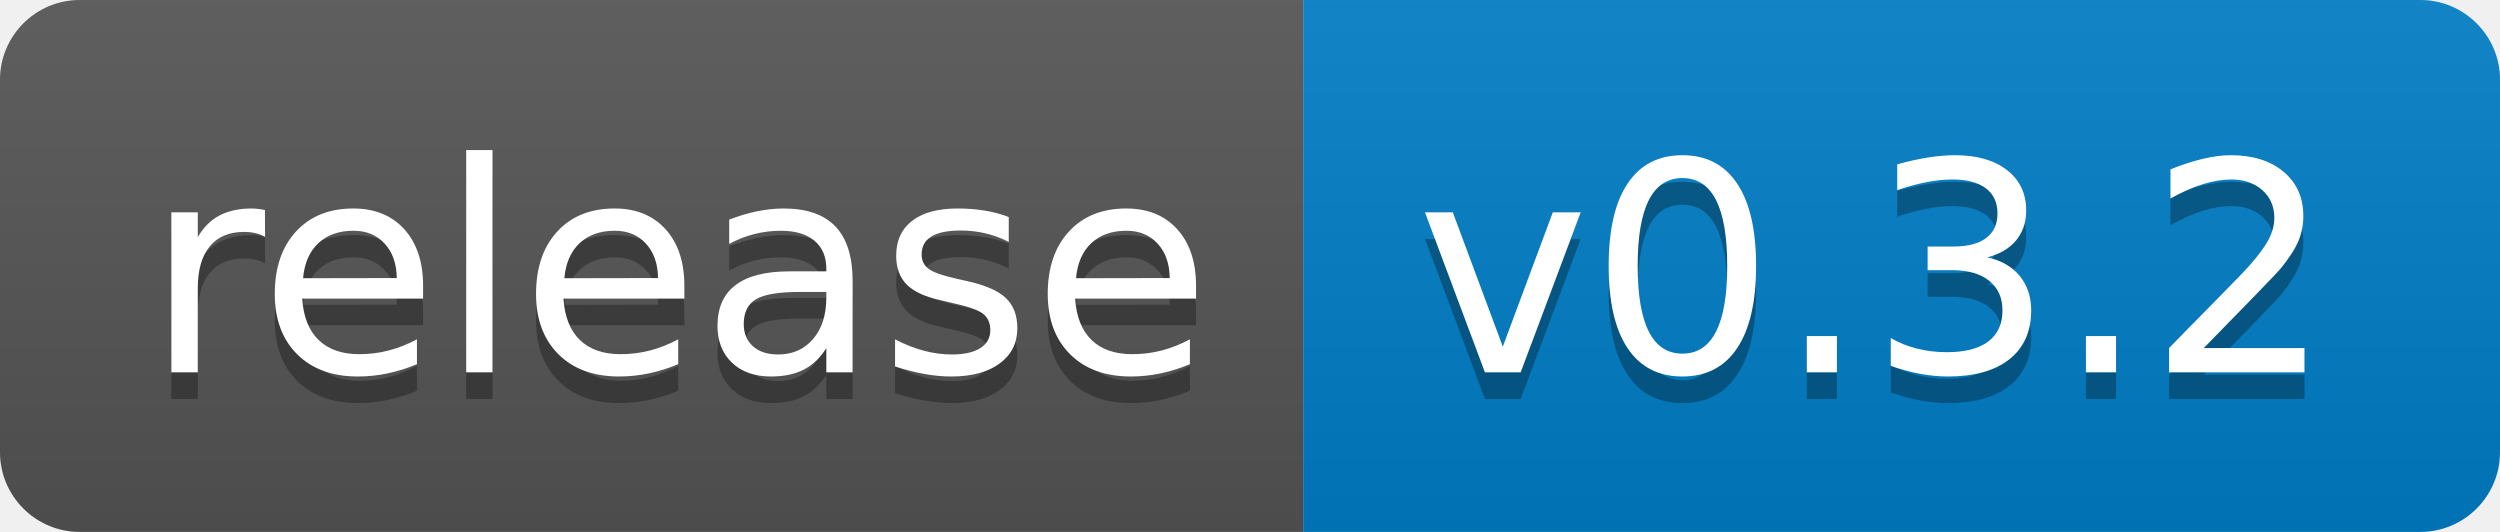
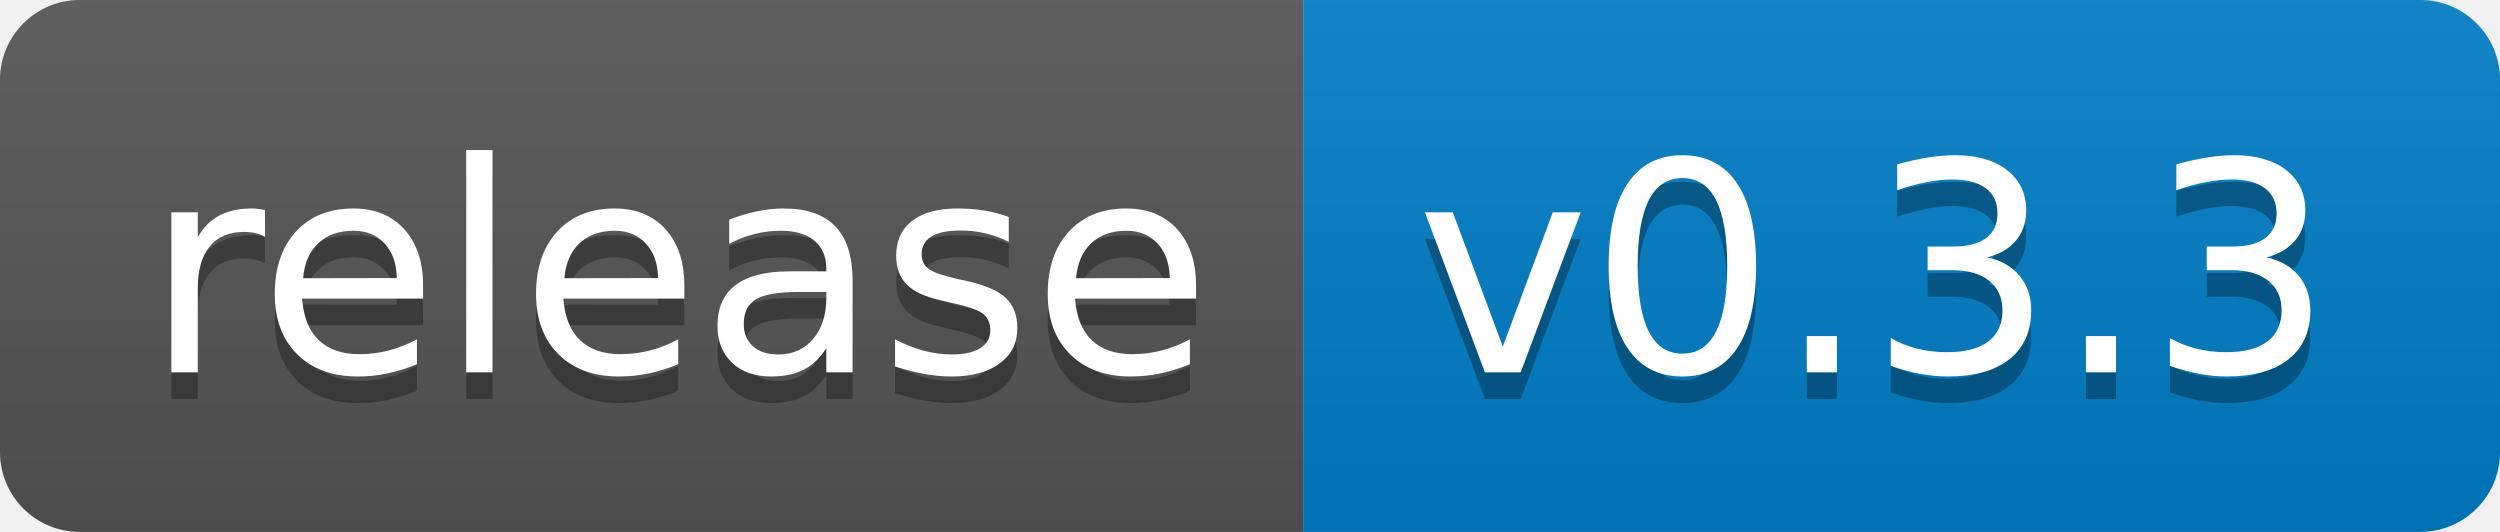
<svg xmlns="http://www.w3.org/2000/svg" width="94" height="20">
  <linearGradient id="s" x2="0" y2="100%">
    <stop offset="0" stop-color="#bbb" stop-opacity=".1" />
    <stop offset="1" stop-opacity=".1" />
  </linearGradient>
  <clipPath id="r">
    <rect width="94" height="20" rx="3" fill="#fff" />
  </clipPath>
  <g clip-path="url(#r)">
    <rect width="49" height="20" fill="#555" />
    <rect x="49" width="45" height="20" fill="#007ec6" />
    <rect width="94" height="20" fill="url(#s)" />
  </g>
  <g fill="#fff" text-anchor="middle" font-family="Verdana,Geneva,DejaVu Sans,sans-serif" text-rendering="geometricPrecision" font-size="110">
    <text x="255" y="150" fill="#010101" fill-opacity=".3" transform="scale(.1)" textLength="390">release</text>
    <text x="255" y="140" transform="scale(.1)" textLength="390">release</text>
-     <text x="705" y="150" fill="#010101" fill-opacity=".3" transform="scale(.1)" textLength="350">v0.3.2</text>
-     <text x="705" y="140" transform="scale(.1)" textLength="350">v0.3.2</text>
+     <text x="705" y="150" fill="#010101" fill-opacity=".3" transform="scale(.1)" textLength="350">v0.3.3</text>
+     <text x="705" y="140" transform="scale(.1)" textLength="350">v0.3.3</text>
  </g>
</svg>
